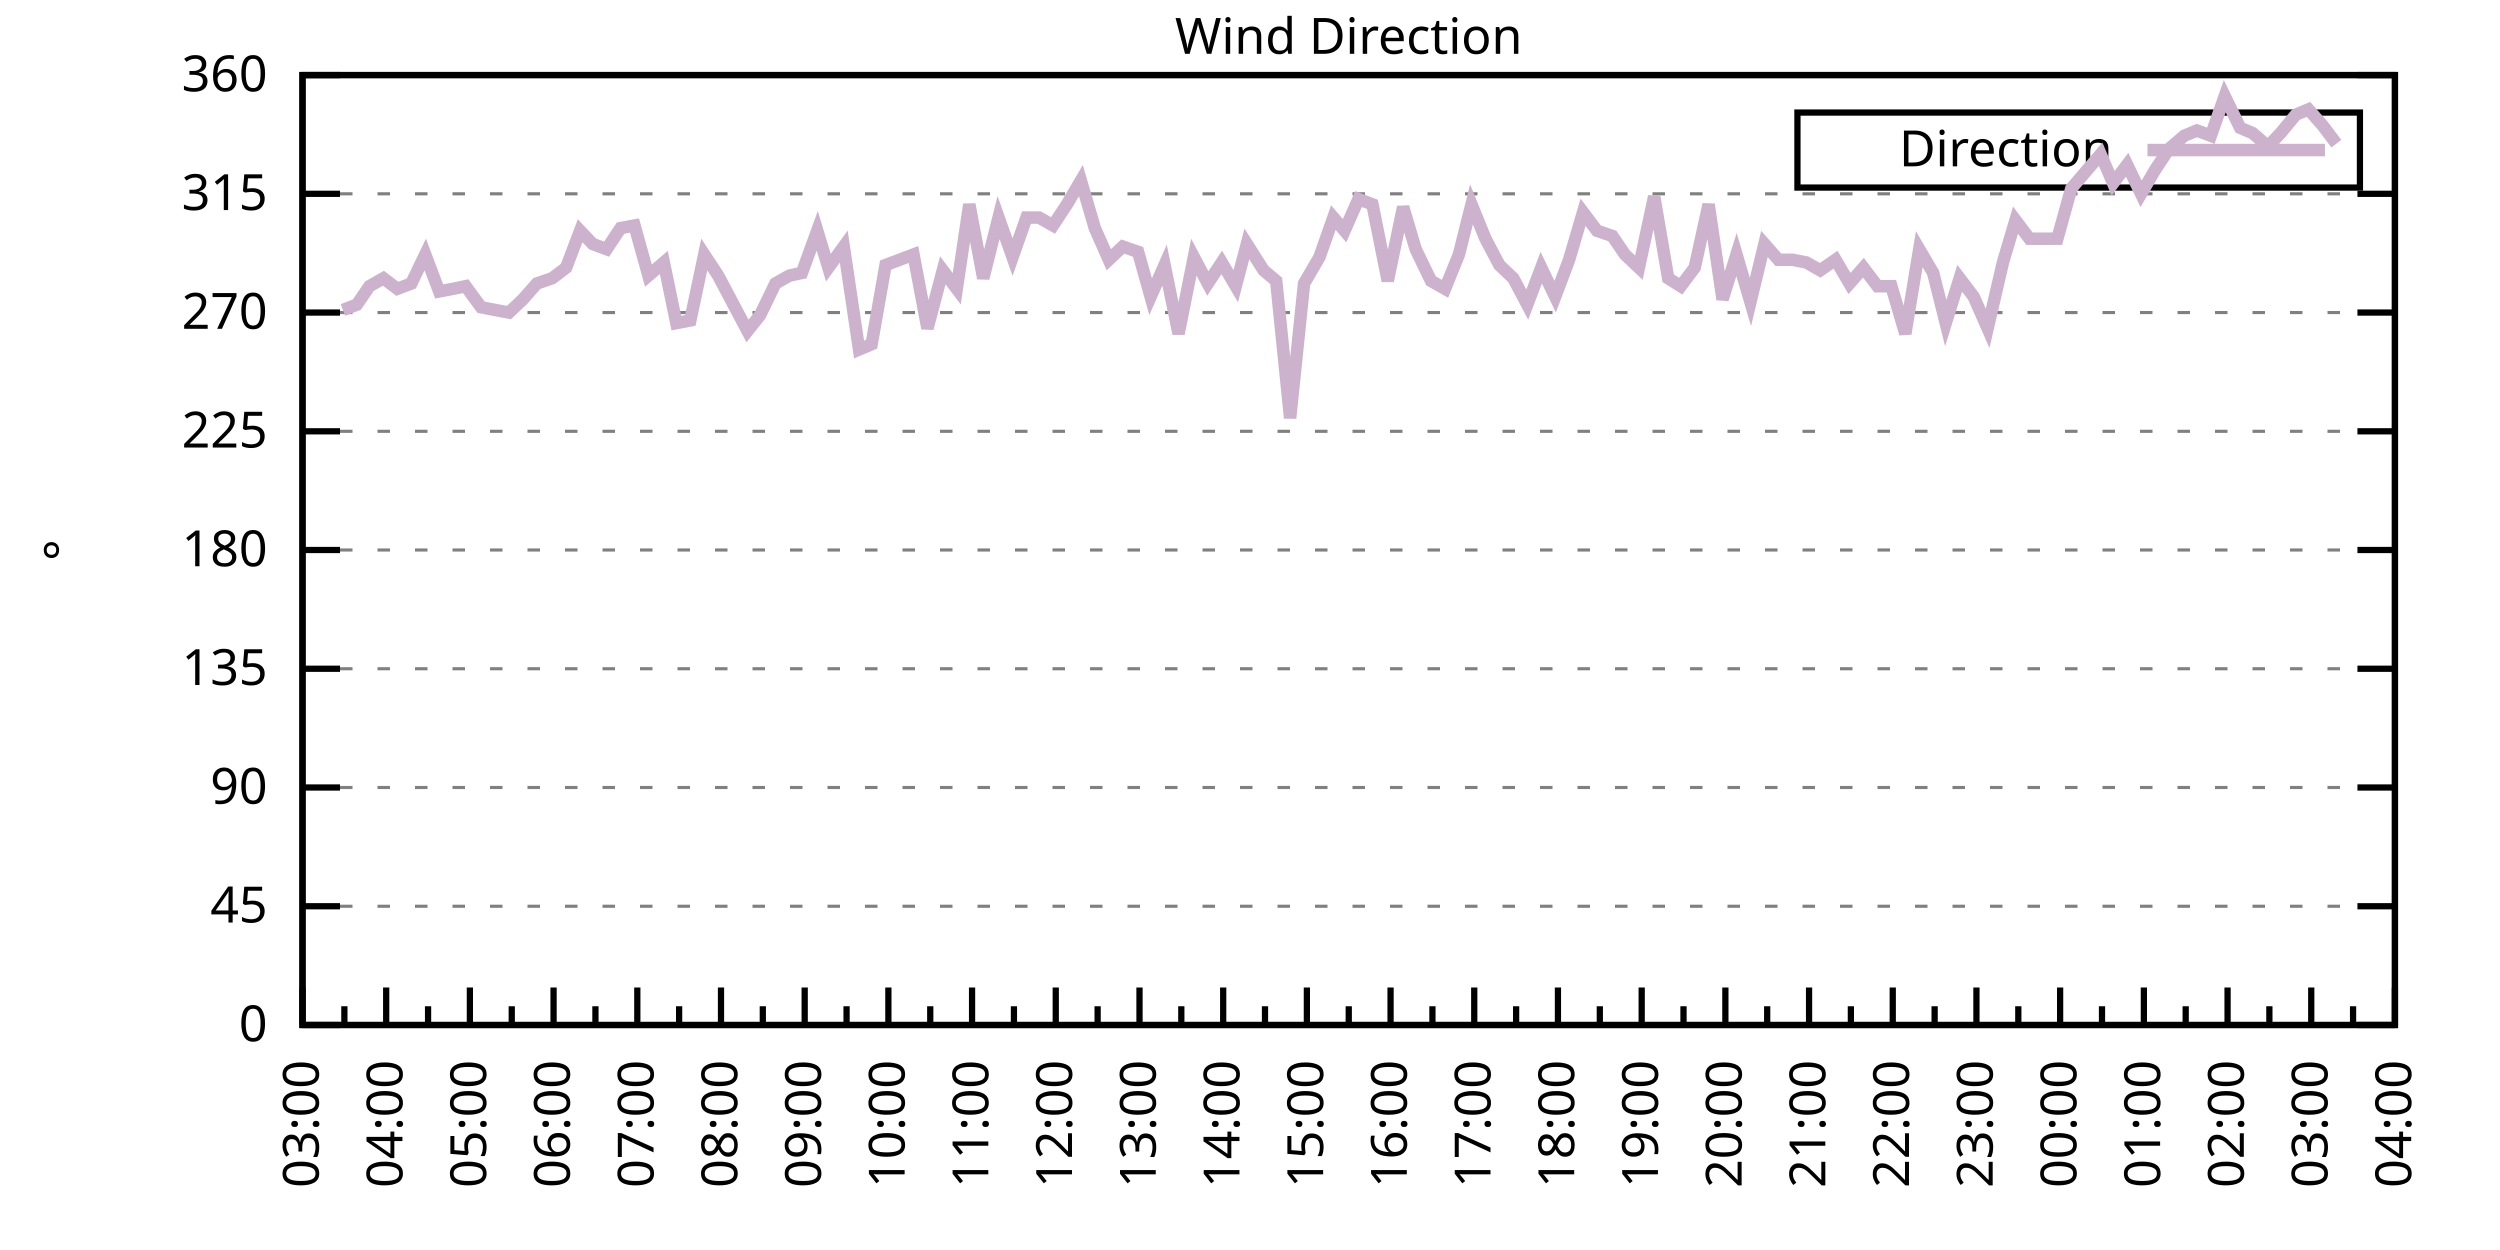
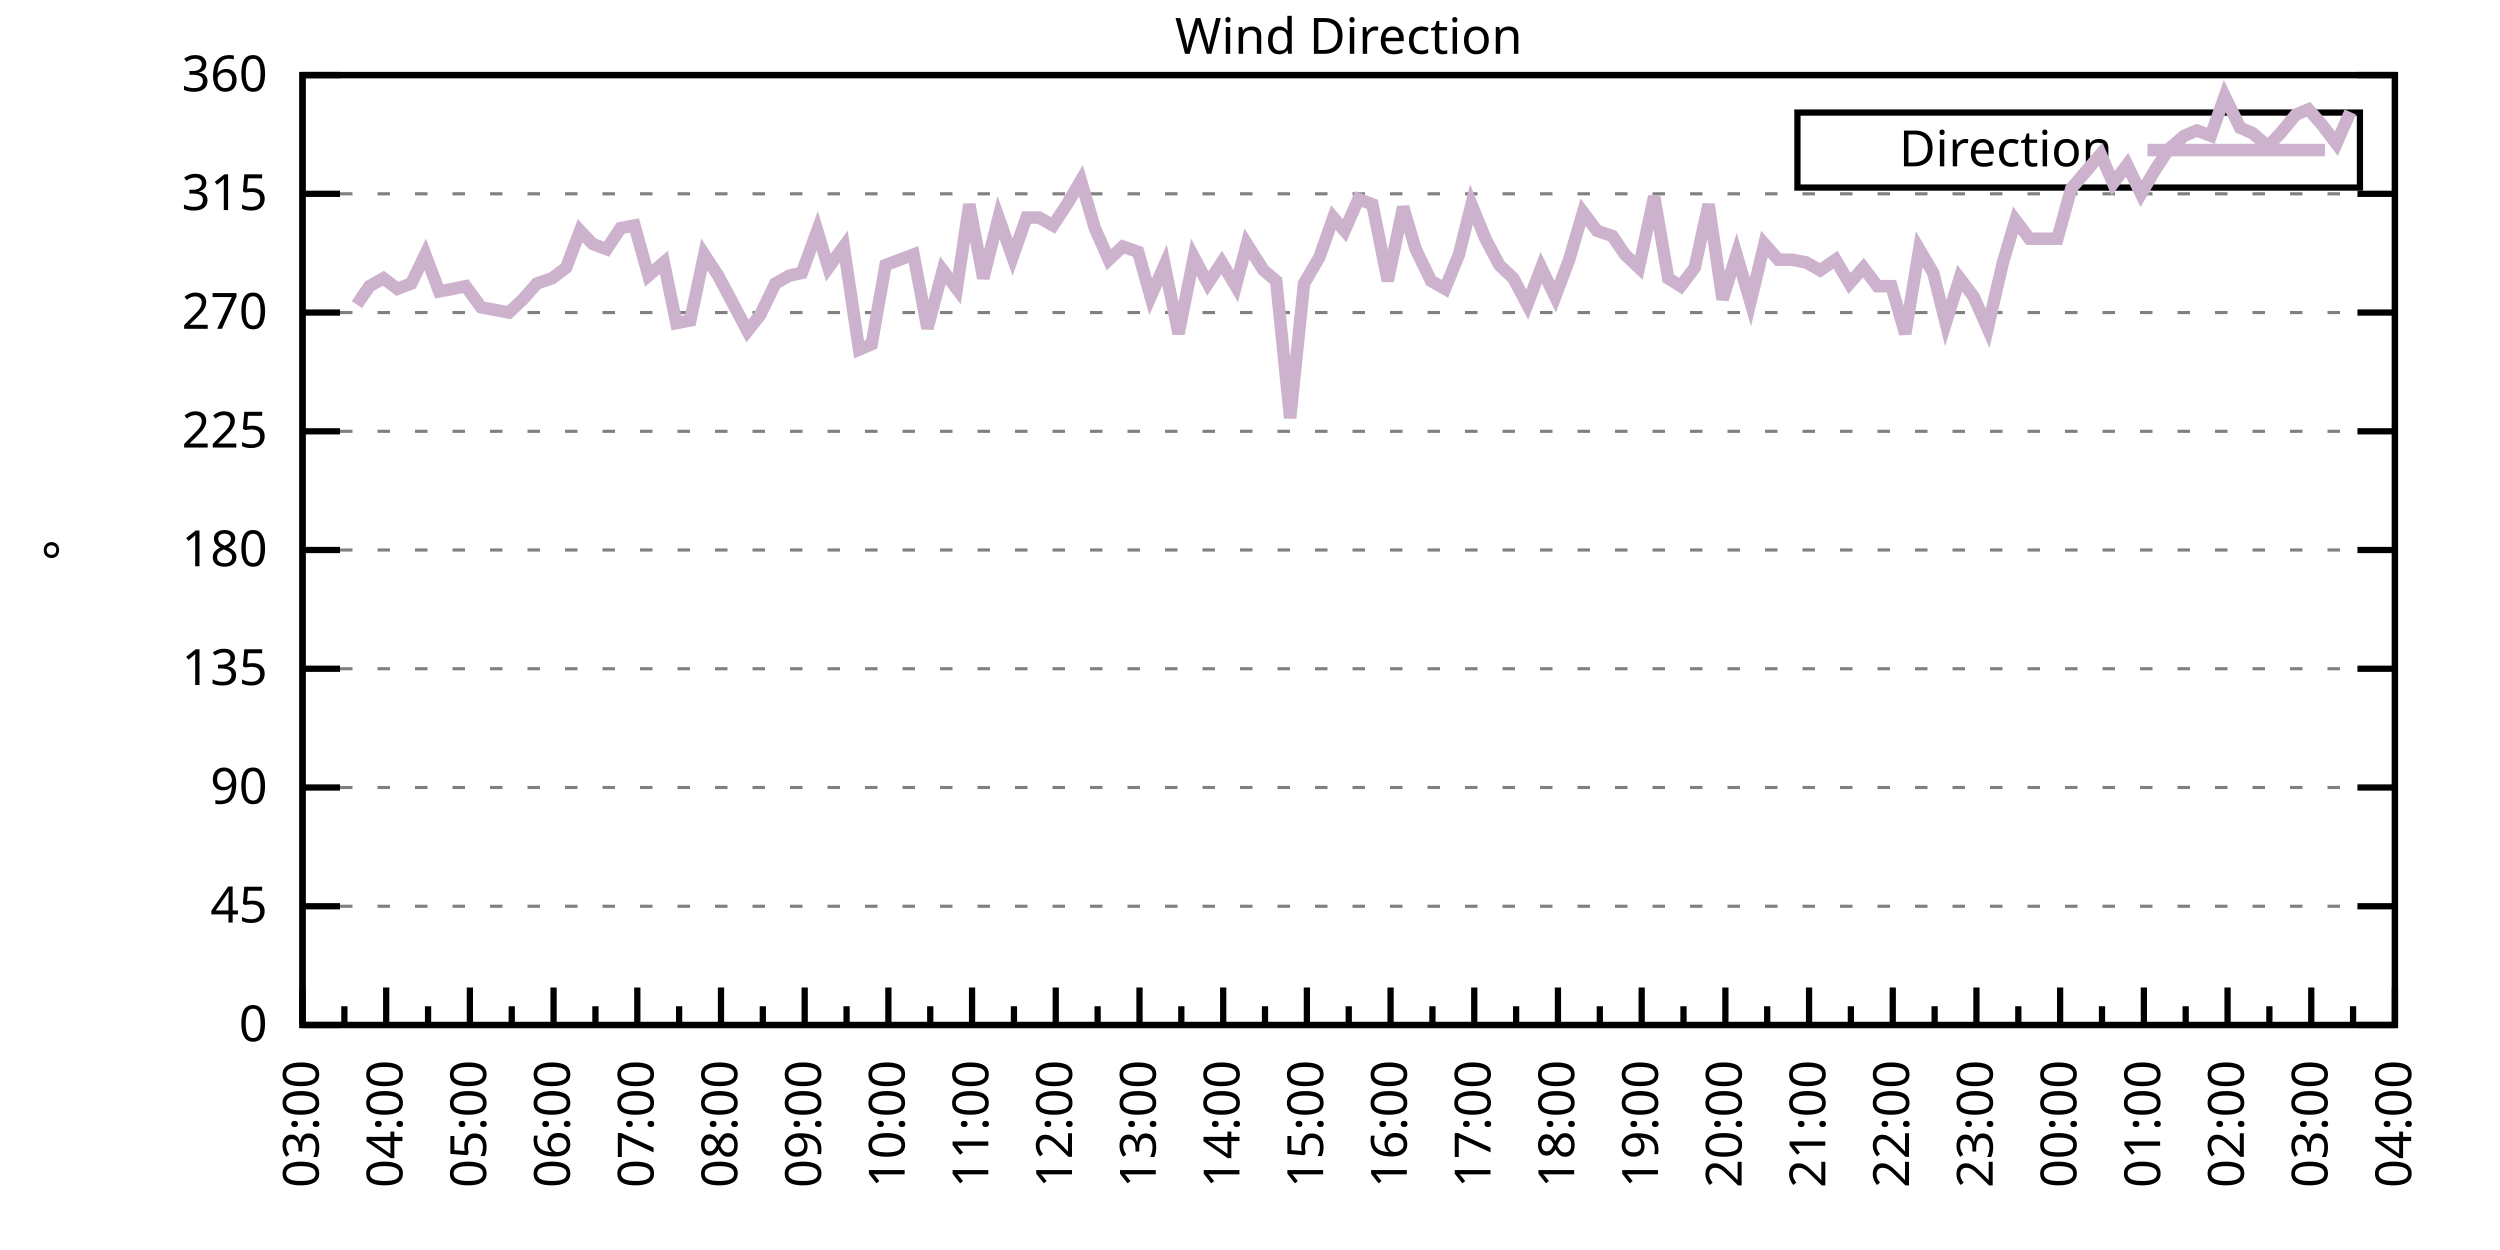
<svg xmlns="http://www.w3.org/2000/svg" xmlns:xlink="http://www.w3.org/1999/xlink" width="400" height="200" viewBox="0 0 400 200">
  <g id="gnuplot_canvas">
    <rect x="0" y="0" width="400" height="200" fill="none" />
    <defs>
      <circle id="gpDot" r="0.5" stroke-width="0.5" stroke="currentColor" />
      <path id="gpPt0" stroke-width="0.333" stroke="currentColor" d="M-1,0 h2 M0,-1 v2" />
      <path id="gpPt1" stroke-width="0.333" stroke="currentColor" d="M-1,-1 L1,1 M1,-1 L-1,1" />
      <path id="gpPt2" stroke-width="0.333" stroke="currentColor" d="M-1,0 L1,0 M0,-1 L0,1 M-1,-1 L1,1 M-1,1 L1,-1" />
      <rect id="gpPt3" stroke-width="0.333" stroke="currentColor" x="-1" y="-1" width="2" height="2" />
      <rect id="gpPt4" stroke-width="0.333" stroke="currentColor" fill="currentColor" x="-1" y="-1" width="2" height="2" />
      <circle id="gpPt5" stroke-width="0.333" stroke="currentColor" cx="0" cy="0" r="1" />
      <use xlink:href="#gpPt5" id="gpPt6" fill="currentColor" stroke="none" />
      <path id="gpPt7" stroke-width="0.333" stroke="currentColor" d="M0,-1.33 L-1.33,0.67 L1.33,0.67 z" />
      <use xlink:href="#gpPt7" id="gpPt8" fill="currentColor" stroke="none" />
      <use xlink:href="#gpPt7" id="gpPt9" stroke="currentColor" transform="rotate(180)" />
      <use xlink:href="#gpPt9" id="gpPt10" fill="currentColor" stroke="none" />
      <use xlink:href="#gpPt3" id="gpPt11" stroke="currentColor" transform="rotate(45)" />
      <use xlink:href="#gpPt11" id="gpPt12" fill="currentColor" stroke="none" />
      <path id="gpPt13" stroke-width="0.333" stroke="currentColor" d="M0,1.330 L1.265,0.411 L0.782,-1.067 L-0.782,-1.076 L-1.265,0.411 z" />
      <use xlink:href="#gpPt13" id="gpPt14" fill="currentColor" stroke="none" />
      <filter id="textbox" filterUnits="objectBoundingBox" x="0" y="0" height="1" width="1">
        <feFlood flood-color="white" flood-opacity="1" result="bgnd" />
        <feComposite in="SourceGraphic" in2="bgnd" operator="atop" />
      </filter>
      <filter id="greybox" filterUnits="objectBoundingBox" x="0" y="0" height="1" width="1">
        <feFlood flood-color="lightgrey" flood-opacity="1" result="grey" />
        <feComposite in="SourceGraphic" in2="grey" operator="atop" />
      </filter>
    </defs>
    <g fill="none" color="white" stroke="currentColor" stroke-width="1.00" stroke-linecap="butt" stroke-linejoin="miter">
</g>
    <g fill="none" color="black" stroke="currentColor" stroke-width="1.00" stroke-linecap="butt" stroke-linejoin="miter">
      <g stroke="none" shape-rendering="crispEdges">
        <polygon fill="rgb(255, 255, 255)" points="48.40,164.00 383.18,164.00 383.18,12.02 48.40,12.02 " />
      </g>
    </g>
    <g fill="none" color="black" stroke="currentColor" stroke-width="1.00" stroke-linecap="butt" stroke-linejoin="miter">
</g>
    <g fill="none" color="black" stroke="black" stroke-width="0.50" stroke-linecap="butt" stroke-linejoin="miter">
</g>
    <g fill="none" color="gray" stroke="currentColor" stroke-width="0.50" stroke-linecap="butt" stroke-linejoin="miter">
      <path stroke="gray" stroke-dasharray="2,4" class="gridline" d="M48.40,164.00 L383.19,164.00  " />
    </g>
    <g fill="none" color="gray" stroke="gray" stroke-width="1.00" stroke-linecap="butt" stroke-linejoin="miter">
</g>
    <g fill="none" color="black" stroke="currentColor" stroke-width="1.00" stroke-linecap="butt" stroke-linejoin="miter">
      <path stroke="black" d="M48.40,164.00 L54.40,164.00 M383.19,164.00 L377.19,164.00  " />
      <g transform="translate(42.80,166.60)" stroke="none" fill="black" font-family="Sans" font-size="8.00" text-anchor="end">
        <text>
          <tspan font-family="Sans"> 0</tspan>
        </text>
      </g>
    </g>
    <g fill="none" color="black" stroke="currentColor" stroke-width="1.00" stroke-linecap="butt" stroke-linejoin="miter">
</g>
    <g fill="none" color="black" stroke="black" stroke-width="0.50" stroke-linecap="butt" stroke-linejoin="miter">
</g>
    <g fill="none" color="gray" stroke="currentColor" stroke-width="0.50" stroke-linecap="butt" stroke-linejoin="miter">
      <path stroke="gray" stroke-dasharray="2,4" class="gridline" d="M48.40,145.00 L383.19,145.00  " />
    </g>
    <g fill="none" color="gray" stroke="gray" stroke-width="1.00" stroke-linecap="butt" stroke-linejoin="miter">
</g>
    <g fill="none" color="black" stroke="currentColor" stroke-width="1.00" stroke-linecap="butt" stroke-linejoin="miter">
      <path stroke="black" d="M48.40,145.00 L54.40,145.00 M383.19,145.00 L377.19,145.00  " />
      <g transform="translate(42.80,147.60)" stroke="none" fill="black" font-family="Sans" font-size="8.00" text-anchor="end">
        <text>
          <tspan font-family="Sans"> 45</tspan>
        </text>
      </g>
    </g>
    <g fill="none" color="black" stroke="currentColor" stroke-width="1.00" stroke-linecap="butt" stroke-linejoin="miter">
</g>
    <g fill="none" color="black" stroke="black" stroke-width="0.50" stroke-linecap="butt" stroke-linejoin="miter">
</g>
    <g fill="none" color="gray" stroke="currentColor" stroke-width="0.50" stroke-linecap="butt" stroke-linejoin="miter">
      <path stroke="gray" stroke-dasharray="2,4" class="gridline" d="M48.40,126.00 L383.19,126.00  " />
    </g>
    <g fill="none" color="gray" stroke="gray" stroke-width="1.00" stroke-linecap="butt" stroke-linejoin="miter">
</g>
    <g fill="none" color="black" stroke="currentColor" stroke-width="1.00" stroke-linecap="butt" stroke-linejoin="miter">
      <path stroke="black" d="M48.40,126.00 L54.40,126.00 M383.19,126.00 L377.19,126.00  " />
      <g transform="translate(42.80,128.60)" stroke="none" fill="black" font-family="Sans" font-size="8.00" text-anchor="end">
        <text>
          <tspan font-family="Sans"> 90</tspan>
        </text>
      </g>
    </g>
    <g fill="none" color="black" stroke="currentColor" stroke-width="1.00" stroke-linecap="butt" stroke-linejoin="miter">
</g>
    <g fill="none" color="black" stroke="black" stroke-width="0.50" stroke-linecap="butt" stroke-linejoin="miter">
</g>
    <g fill="none" color="gray" stroke="currentColor" stroke-width="0.50" stroke-linecap="butt" stroke-linejoin="miter">
      <path stroke="gray" stroke-dasharray="2,4" class="gridline" d="M48.40,107.00 L383.19,107.00  " />
    </g>
    <g fill="none" color="gray" stroke="gray" stroke-width="1.00" stroke-linecap="butt" stroke-linejoin="miter">
</g>
    <g fill="none" color="black" stroke="currentColor" stroke-width="1.00" stroke-linecap="butt" stroke-linejoin="miter">
      <path stroke="black" d="M48.40,107.00 L54.40,107.00 M383.19,107.00 L377.19,107.00  " />
      <g transform="translate(42.80,109.60)" stroke="none" fill="black" font-family="Sans" font-size="8.00" text-anchor="end">
        <text>
          <tspan font-family="Sans"> 135</tspan>
        </text>
      </g>
    </g>
    <g fill="none" color="black" stroke="currentColor" stroke-width="1.00" stroke-linecap="butt" stroke-linejoin="miter">
</g>
    <g fill="none" color="black" stroke="black" stroke-width="0.50" stroke-linecap="butt" stroke-linejoin="miter">
</g>
    <g fill="none" color="gray" stroke="currentColor" stroke-width="0.50" stroke-linecap="butt" stroke-linejoin="miter">
      <path stroke="gray" stroke-dasharray="2,4" class="gridline" d="M48.40,88.00 L383.19,88.00  " />
    </g>
    <g fill="none" color="gray" stroke="gray" stroke-width="1.00" stroke-linecap="butt" stroke-linejoin="miter">
</g>
    <g fill="none" color="black" stroke="currentColor" stroke-width="1.00" stroke-linecap="butt" stroke-linejoin="miter">
      <path stroke="black" d="M48.40,88.00 L54.40,88.00 M383.19,88.00 L377.19,88.00  " />
      <g transform="translate(42.80,90.60)" stroke="none" fill="black" font-family="Sans" font-size="8.00" text-anchor="end">
        <text>
          <tspan font-family="Sans"> 180</tspan>
        </text>
      </g>
    </g>
    <g fill="none" color="black" stroke="currentColor" stroke-width="1.00" stroke-linecap="butt" stroke-linejoin="miter">
</g>
    <g fill="none" color="black" stroke="black" stroke-width="0.50" stroke-linecap="butt" stroke-linejoin="miter">
</g>
    <g fill="none" color="gray" stroke="currentColor" stroke-width="0.50" stroke-linecap="butt" stroke-linejoin="miter">
      <path stroke="gray" stroke-dasharray="2,4" class="gridline" d="M48.40,69.01 L383.19,69.01  " />
    </g>
    <g fill="none" color="gray" stroke="gray" stroke-width="1.00" stroke-linecap="butt" stroke-linejoin="miter">
</g>
    <g fill="none" color="black" stroke="currentColor" stroke-width="1.00" stroke-linecap="butt" stroke-linejoin="miter">
      <path stroke="black" d="M48.40,69.01 L54.40,69.01 M383.19,69.01 L377.19,69.01  " />
      <g transform="translate(42.80,71.61)" stroke="none" fill="black" font-family="Sans" font-size="8.00" text-anchor="end">
        <text>
          <tspan font-family="Sans"> 225</tspan>
        </text>
      </g>
    </g>
    <g fill="none" color="black" stroke="currentColor" stroke-width="1.00" stroke-linecap="butt" stroke-linejoin="miter">
</g>
    <g fill="none" color="black" stroke="black" stroke-width="0.50" stroke-linecap="butt" stroke-linejoin="miter">
</g>
    <g fill="none" color="gray" stroke="currentColor" stroke-width="0.50" stroke-linecap="butt" stroke-linejoin="miter">
      <path stroke="gray" stroke-dasharray="2,4" class="gridline" d="M48.40,50.01 L383.19,50.01  " />
    </g>
    <g fill="none" color="gray" stroke="gray" stroke-width="1.00" stroke-linecap="butt" stroke-linejoin="miter">
</g>
    <g fill="none" color="black" stroke="currentColor" stroke-width="1.00" stroke-linecap="butt" stroke-linejoin="miter">
      <path stroke="black" d="M48.40,50.01 L54.40,50.01 M383.19,50.01 L377.19,50.01  " />
      <g transform="translate(42.80,52.61)" stroke="none" fill="black" font-family="Sans" font-size="8.00" text-anchor="end">
        <text>
          <tspan font-family="Sans"> 270</tspan>
        </text>
      </g>
    </g>
    <g fill="none" color="black" stroke="currentColor" stroke-width="1.00" stroke-linecap="butt" stroke-linejoin="miter">
</g>
    <g fill="none" color="black" stroke="black" stroke-width="0.50" stroke-linecap="butt" stroke-linejoin="miter">
</g>
    <g fill="none" color="gray" stroke="currentColor" stroke-width="0.50" stroke-linecap="butt" stroke-linejoin="miter">
      <path stroke="gray" stroke-dasharray="2,4" class="gridline" d="M48.40,31.01 L383.19,31.01  " />
    </g>
    <g fill="none" color="gray" stroke="gray" stroke-width="1.00" stroke-linecap="butt" stroke-linejoin="miter">
</g>
    <g fill="none" color="black" stroke="currentColor" stroke-width="1.00" stroke-linecap="butt" stroke-linejoin="miter">
      <path stroke="black" d="M48.40,31.01 L54.40,31.01 M383.19,31.01 L377.19,31.01  " />
      <g transform="translate(42.80,33.61)" stroke="none" fill="black" font-family="Sans" font-size="8.00" text-anchor="end">
        <text>
          <tspan font-family="Sans"> 315</tspan>
        </text>
      </g>
    </g>
    <g fill="none" color="black" stroke="currentColor" stroke-width="1.00" stroke-linecap="butt" stroke-linejoin="miter">
</g>
    <g fill="none" color="black" stroke="black" stroke-width="0.50" stroke-linecap="butt" stroke-linejoin="miter">
</g>
    <g fill="none" color="gray" stroke="currentColor" stroke-width="0.50" stroke-linecap="butt" stroke-linejoin="miter">
      <path stroke="gray" stroke-dasharray="2,4" class="gridline" d="M48.40,12.01 L383.19,12.01  " />
    </g>
    <g fill="none" color="gray" stroke="gray" stroke-width="1.00" stroke-linecap="butt" stroke-linejoin="miter">
</g>
    <g fill="none" color="black" stroke="currentColor" stroke-width="1.00" stroke-linecap="butt" stroke-linejoin="miter">
      <path stroke="black" d="M48.40,12.01 L54.40,12.01 M383.19,12.01 L377.19,12.01  " />
      <g transform="translate(42.80,14.61)" stroke="none" fill="black" font-family="Sans" font-size="8.00" text-anchor="end">
        <text>
          <tspan font-family="Sans"> 360</tspan>
        </text>
      </g>
    </g>
    <g fill="none" color="black" stroke="currentColor" stroke-width="1.00" stroke-linecap="butt" stroke-linejoin="miter">
      <path stroke="black" d="M48.40,164.00 L48.40,158.00  " />
      <g transform="translate(51.00,169.60) rotate(270)" stroke="none" fill="black" font-family="Sans" font-size="8.00" text-anchor="end">
        <text>
          <tspan font-family="Sans">03:00</tspan>
        </text>
      </g>
    </g>
    <g fill="none" color="black" stroke="currentColor" stroke-width="1.00" stroke-linecap="butt" stroke-linejoin="miter">
      <path stroke="black" d="M55.10,164.00 L55.10,161.00 M61.79,164.00 L61.79,158.00  " />
      <g transform="translate(64.39,169.60) rotate(270)" stroke="none" fill="black" font-family="Sans" font-size="8.00" text-anchor="end">
        <text>
          <tspan font-family="Sans">04:00</tspan>
        </text>
      </g>
    </g>
    <g fill="none" color="black" stroke="currentColor" stroke-width="1.00" stroke-linecap="butt" stroke-linejoin="miter">
      <path stroke="black" d="M68.49,164.00 L68.49,161.00 M75.18,164.00 L75.18,158.00  " />
      <g transform="translate(77.78,169.60) rotate(270)" stroke="none" fill="black" font-family="Sans" font-size="8.00" text-anchor="end">
        <text>
          <tspan font-family="Sans">05:00</tspan>
        </text>
      </g>
    </g>
    <g fill="none" color="black" stroke="currentColor" stroke-width="1.00" stroke-linecap="butt" stroke-linejoin="miter">
      <path stroke="black" d="M81.88,164.00 L81.88,161.00 M88.57,164.00 L88.57,158.00  " />
      <g transform="translate(91.17,169.60) rotate(270)" stroke="none" fill="black" font-family="Sans" font-size="8.00" text-anchor="end">
        <text>
          <tspan font-family="Sans">06:00</tspan>
        </text>
      </g>
    </g>
    <g fill="none" color="black" stroke="currentColor" stroke-width="1.00" stroke-linecap="butt" stroke-linejoin="miter">
      <path stroke="black" d="M95.27,164.00 L95.27,161.00 M101.97,164.00 L101.97,158.00  " />
      <g transform="translate(104.57,169.60) rotate(270)" stroke="none" fill="black" font-family="Sans" font-size="8.00" text-anchor="end">
        <text>
          <tspan font-family="Sans">07:00</tspan>
        </text>
      </g>
    </g>
    <g fill="none" color="black" stroke="currentColor" stroke-width="1.00" stroke-linecap="butt" stroke-linejoin="miter">
      <path stroke="black" d="M108.66,164.00 L108.66,161.00 M115.36,164.00 L115.36,158.00  " />
      <g transform="translate(117.96,169.60) rotate(270)" stroke="none" fill="black" font-family="Sans" font-size="8.00" text-anchor="end">
        <text>
          <tspan font-family="Sans">08:00</tspan>
        </text>
      </g>
    </g>
    <g fill="none" color="black" stroke="currentColor" stroke-width="1.00" stroke-linecap="butt" stroke-linejoin="miter">
      <path stroke="black" d="M122.05,164.00 L122.05,161.00 M128.75,164.00 L128.75,158.00  " />
      <g transform="translate(131.35,169.60) rotate(270)" stroke="none" fill="black" font-family="Sans" font-size="8.00" text-anchor="end">
        <text>
          <tspan font-family="Sans">09:00</tspan>
        </text>
      </g>
    </g>
    <g fill="none" color="black" stroke="currentColor" stroke-width="1.00" stroke-linecap="butt" stroke-linejoin="miter">
      <path stroke="black" d="M135.45,164.00 L135.45,161.00 M142.14,164.00 L142.14,158.00  " />
      <g transform="translate(144.74,169.60) rotate(270)" stroke="none" fill="black" font-family="Sans" font-size="8.00" text-anchor="end">
        <text>
          <tspan font-family="Sans">10:00</tspan>
        </text>
      </g>
    </g>
    <g fill="none" color="black" stroke="currentColor" stroke-width="1.00" stroke-linecap="butt" stroke-linejoin="miter">
      <path stroke="black" d="M148.84,164.00 L148.84,161.00 M155.53,164.00 L155.53,158.00  " />
      <g transform="translate(158.13,169.60) rotate(270)" stroke="none" fill="black" font-family="Sans" font-size="8.00" text-anchor="end">
        <text>
          <tspan font-family="Sans">11:00</tspan>
        </text>
      </g>
    </g>
    <g fill="none" color="black" stroke="currentColor" stroke-width="1.00" stroke-linecap="butt" stroke-linejoin="miter">
      <path stroke="black" d="M162.23,164.00 L162.23,161.00 M168.92,164.00 L168.92,158.00  " />
      <g transform="translate(171.52,169.60) rotate(270)" stroke="none" fill="black" font-family="Sans" font-size="8.00" text-anchor="end">
        <text>
          <tspan font-family="Sans">12:00</tspan>
        </text>
      </g>
    </g>
    <g fill="none" color="black" stroke="currentColor" stroke-width="1.00" stroke-linecap="butt" stroke-linejoin="miter">
      <path stroke="black" d="M175.62,164.00 L175.62,161.00 M182.32,164.00 L182.32,158.00  " />
      <g transform="translate(184.92,169.60) rotate(270)" stroke="none" fill="black" font-family="Sans" font-size="8.00" text-anchor="end">
        <text>
          <tspan font-family="Sans">13:00</tspan>
        </text>
      </g>
    </g>
    <g fill="none" color="black" stroke="currentColor" stroke-width="1.00" stroke-linecap="butt" stroke-linejoin="miter">
      <path stroke="black" d="M189.01,164.00 L189.01,161.00 M195.71,164.00 L195.71,158.00  " />
      <g transform="translate(198.31,169.60) rotate(270)" stroke="none" fill="black" font-family="Sans" font-size="8.00" text-anchor="end">
        <text>
          <tspan font-family="Sans">14:00</tspan>
        </text>
      </g>
    </g>
    <g fill="none" color="black" stroke="currentColor" stroke-width="1.00" stroke-linecap="butt" stroke-linejoin="miter">
      <path stroke="black" d="M202.40,164.00 L202.40,161.00 M209.10,164.00 L209.10,158.00  " />
      <g transform="translate(211.70,169.60) rotate(270)" stroke="none" fill="black" font-family="Sans" font-size="8.00" text-anchor="end">
        <text>
          <tspan font-family="Sans">15:00</tspan>
        </text>
      </g>
    </g>
    <g fill="none" color="black" stroke="currentColor" stroke-width="1.00" stroke-linecap="butt" stroke-linejoin="miter">
      <path stroke="black" d="M215.80,164.00 L215.80,161.00 M222.49,164.00 L222.49,158.00  " />
      <g transform="translate(225.09,169.60) rotate(270)" stroke="none" fill="black" font-family="Sans" font-size="8.00" text-anchor="end">
        <text>
          <tspan font-family="Sans">16:00</tspan>
        </text>
      </g>
    </g>
    <g fill="none" color="black" stroke="currentColor" stroke-width="1.00" stroke-linecap="butt" stroke-linejoin="miter">
      <path stroke="black" d="M229.19,164.00 L229.19,161.00 M235.88,164.00 L235.88,158.00  " />
      <g transform="translate(238.48,169.60) rotate(270)" stroke="none" fill="black" font-family="Sans" font-size="8.00" text-anchor="end">
        <text>
          <tspan font-family="Sans">17:00</tspan>
        </text>
      </g>
    </g>
    <g fill="none" color="black" stroke="currentColor" stroke-width="1.00" stroke-linecap="butt" stroke-linejoin="miter">
      <path stroke="black" d="M242.58,164.00 L242.58,161.00 M249.27,164.00 L249.27,158.00  " />
      <g transform="translate(251.87,169.60) rotate(270)" stroke="none" fill="black" font-family="Sans" font-size="8.00" text-anchor="end">
        <text>
          <tspan font-family="Sans">18:00</tspan>
        </text>
      </g>
    </g>
    <g fill="none" color="black" stroke="currentColor" stroke-width="1.00" stroke-linecap="butt" stroke-linejoin="miter">
      <path stroke="black" d="M255.97,164.00 L255.97,161.00 M262.67,164.00 L262.67,158.00  " />
      <g transform="translate(265.27,169.60) rotate(270)" stroke="none" fill="black" font-family="Sans" font-size="8.00" text-anchor="end">
        <text>
          <tspan font-family="Sans">19:00</tspan>
        </text>
      </g>
    </g>
    <g fill="none" color="black" stroke="currentColor" stroke-width="1.00" stroke-linecap="butt" stroke-linejoin="miter">
      <path stroke="black" d="M269.36,164.00 L269.36,161.00 M276.06,164.00 L276.06,158.00  " />
      <g transform="translate(278.66,169.60) rotate(270)" stroke="none" fill="black" font-family="Sans" font-size="8.00" text-anchor="end">
        <text>
          <tspan font-family="Sans">20:00</tspan>
        </text>
      </g>
    </g>
    <g fill="none" color="black" stroke="currentColor" stroke-width="1.00" stroke-linecap="butt" stroke-linejoin="miter">
      <path stroke="black" d="M282.75,164.00 L282.75,161.00 M289.45,164.00 L289.45,158.00  " />
      <g transform="translate(292.05,169.60) rotate(270)" stroke="none" fill="black" font-family="Sans" font-size="8.00" text-anchor="end">
        <text>
          <tspan font-family="Sans">21:00</tspan>
        </text>
      </g>
    </g>
    <g fill="none" color="black" stroke="currentColor" stroke-width="1.00" stroke-linecap="butt" stroke-linejoin="miter">
      <path stroke="black" d="M296.14,164.00 L296.14,161.00 M302.84,164.00 L302.84,158.00  " />
      <g transform="translate(305.44,169.60) rotate(270)" stroke="none" fill="black" font-family="Sans" font-size="8.00" text-anchor="end">
        <text>
          <tspan font-family="Sans">22:00</tspan>
        </text>
      </g>
    </g>
    <g fill="none" color="black" stroke="currentColor" stroke-width="1.00" stroke-linecap="butt" stroke-linejoin="miter">
      <path stroke="black" d="M309.54,164.00 L309.54,161.00 M316.23,164.00 L316.23,158.00  " />
      <g transform="translate(318.83,169.60) rotate(270)" stroke="none" fill="black" font-family="Sans" font-size="8.00" text-anchor="end">
        <text>
          <tspan font-family="Sans">23:00</tspan>
        </text>
      </g>
    </g>
    <g fill="none" color="black" stroke="currentColor" stroke-width="1.00" stroke-linecap="butt" stroke-linejoin="miter">
      <path stroke="black" d="M322.93,164.00 L322.93,161.00 M329.62,164.00 L329.62,158.00  " />
      <g transform="translate(332.22,169.60) rotate(270)" stroke="none" fill="black" font-family="Sans" font-size="8.00" text-anchor="end">
        <text>
          <tspan font-family="Sans">00:00</tspan>
        </text>
      </g>
    </g>
    <g fill="none" color="black" stroke="currentColor" stroke-width="1.00" stroke-linecap="butt" stroke-linejoin="miter">
      <path stroke="black" d="M336.32,164.00 L336.32,161.00 M343.02,164.00 L343.02,158.00  " />
      <g transform="translate(345.62,169.60) rotate(270)" stroke="none" fill="black" font-family="Sans" font-size="8.00" text-anchor="end">
        <text>
          <tspan font-family="Sans">01:00</tspan>
        </text>
      </g>
    </g>
    <g fill="none" color="black" stroke="currentColor" stroke-width="1.00" stroke-linecap="butt" stroke-linejoin="miter">
      <path stroke="black" d="M349.71,164.00 L349.71,161.00 M356.41,164.00 L356.41,158.00  " />
      <g transform="translate(359.01,169.60) rotate(270)" stroke="none" fill="black" font-family="Sans" font-size="8.00" text-anchor="end">
        <text>
          <tspan font-family="Sans">02:00</tspan>
        </text>
      </g>
    </g>
    <g fill="none" color="black" stroke="currentColor" stroke-width="1.00" stroke-linecap="butt" stroke-linejoin="miter">
      <path stroke="black" d="M363.10,164.00 L363.10,161.00 M369.80,164.00 L369.80,158.00  " />
      <g transform="translate(372.40,169.60) rotate(270)" stroke="none" fill="black" font-family="Sans" font-size="8.00" text-anchor="end">
        <text>
          <tspan font-family="Sans">03:00</tspan>
        </text>
      </g>
    </g>
    <g fill="none" color="black" stroke="currentColor" stroke-width="1.00" stroke-linecap="butt" stroke-linejoin="miter">
      <path stroke="black" d="M376.49,164.00 L376.49,161.00 M383.19,164.00 L383.19,158.00  " />
      <g transform="translate(385.79,169.60) rotate(270)" stroke="none" fill="black" font-family="Sans" font-size="8.00" text-anchor="end">
        <text>
          <tspan font-family="Sans">04:00</tspan>
        </text>
      </g>
    </g>
    <g fill="none" color="black" stroke="currentColor" stroke-width="1.00" stroke-linecap="butt" stroke-linejoin="miter">
</g>
    <g fill="none" color="black" stroke="currentColor" stroke-width="1.00" stroke-linecap="butt" stroke-linejoin="miter">
      <path stroke="black" d="M48.40,12.01 L48.40,164.00 L383.19,164.00 L383.19,12.01 L48.40,12.01 Z  " />
    </g>
    <g fill="none" color="black" stroke="currentColor" stroke-width="1.00" stroke-linecap="butt" stroke-linejoin="miter">
      <g transform="translate(12.80,88.01) rotate(270)" stroke="none" fill="black" font-family="Sans" font-size="8.00" text-anchor="middle">
        <text>
          <tspan font-family="Sans">°</tspan>
        </text>
      </g>
    </g>
    <g fill="none" color="black" stroke="currentColor" stroke-width="1.00" stroke-linecap="butt" stroke-linejoin="miter">
</g>
    <g fill="none" color="black" stroke="currentColor" stroke-width="1.00" stroke-linecap="butt" stroke-linejoin="miter">
      <path stroke="black" d="M287.59,30.01 L287.59,18.01 L377.59,18.01 L377.59,30.01 L287.59,30.01 Z  " />
    </g>
    <g id="Wind_direction_plot_1">
      <g fill="none" color="white" stroke="black" stroke-width="2.00" stroke-linecap="butt" stroke-linejoin="miter">
</g>
      <g fill="none" color="black" stroke="currentColor" stroke-width="2.00" stroke-linecap="butt" stroke-linejoin="miter">
        <g transform="translate(337.99,26.61)" stroke="none" fill="black" font-family="Sans" font-size="8.00" text-anchor="end">
          <text>
            <tspan font-family="Sans">Direction</tspan>
          </text>
        </g>
      </g>
      <g fill="none" color="black" stroke="currentColor" stroke-width="2.00" stroke-linecap="butt" stroke-linejoin="miter">
-         <path stroke="rgb(204, 178, 204)" d="M343.59,24.01 L371.99,24.01 M54.87,49.59 L57.10,48.74 L59.11,45.79 L61.35,44.52 L63.58,46.21 L65.81,45.36   L68.04,40.72 L70.27,46.63 L72.50,46.21 L74.51,45.79 L76.97,49.16 L79.20,49.59 L81.43,50.01 L83.66,47.90   L85.90,45.36 L88.35,44.52 L90.58,42.83 L92.82,36.92 L94.82,39.03 L97.06,39.87 L99.29,36.50 L101.52,36.08   L103.75,44.10 L106.21,41.99 L108.22,51.70 L110.45,51.27 L112.68,40.72 L114.91,44.10 L117.14,48.32 L119.60,52.96   L121.61,50.43 L124.06,45.36 L126.29,44.10 L128.30,43.67 L130.76,36.92 L132.54,42.83 L135.00,39.45 L137.45,55.92   L139.46,55.07 L141.69,42.41 L146.16,40.72 L148.39,52.54 L150.85,43.25 L153.08,46.21 L155.09,32.70 L157.32,44.52   L159.77,34.81 L162.01,41.14 L164.24,34.81 L166.25,34.81 L168.48,36.08 L170.71,32.70 L172.94,28.90 L175.17,36.50   L177.41,41.56 L179.64,39.45 L182.09,40.30 L184.10,47.47 L186.33,42.41 L188.57,53.39 L191.02,41.14 L193.25,45.36   L195.48,41.99 L197.72,45.79 L199.50,39.03 L202.18,43.25 L204.19,44.94 L206.42,66.90 L208.65,45.36 L211.11,41.14   L213.34,34.81 L215.13,36.92 L217.36,31.85 L219.59,32.70 L222.04,44.94 L224.50,33.12 L226.51,39.87 L228.96,44.94   L231.20,46.21 L233.43,40.72 L235.44,32.70 L237.67,38.19 L239.90,42.41 L242.13,44.52 L244.36,48.74 L246.60,42.83   L248.83,47.47 L251.06,41.56 L253.29,33.96 L255.52,36.92 L257.98,37.76 L259.99,40.72 L262.22,42.83 L264.67,31.43   L266.91,44.52 L268.92,45.79 L271.15,42.83 L273.38,32.70 L275.61,47.90 L277.84,40.72 L280.07,48.32 L282.31,39.03   L284.54,41.56 L286.77,41.56 L289.00,41.99 L291.23,43.25 L293.69,41.56 L295.92,45.36 L298.15,42.83 L300.39,45.79   L302.62,45.79 L304.85,53.39 L307.08,39.87 L309.31,43.67 L311.32,51.70 L313.55,44.52 L315.79,47.47 L318.02,52.54   L320.47,41.99 L322.48,35.23 L324.71,38.19 L327.17,38.19 L329.18,38.19 L331.41,30.16 L336.10,24.68 L338.10,29.32   L340.34,26.36 L342.57,31.01 L344.80,27.21 L347.03,23.83 L349.49,21.72 L351.50,20.88 L353.73,21.72 L355.96,15.39   L358.42,20.45 L360.42,21.30 L362.88,23.41 L364.89,21.30 L367.34,18.34 L369.35,17.50 L371.58,20.03 L373.82,22.99    " />
+         <path stroke="rgb(204, 178, 204)" d="M343.59,24.01 L371.99,24.01 M57.10,48.74 L59.11,45.79 L61.35,44.52 L63.58,46.21 L65.81,45.36 L68.04,40.72   L70.27,46.63 L72.50,46.21 L74.51,45.79 L76.97,49.16 L79.20,49.59 L81.43,50.01 L83.66,47.90 L85.90,45.36   L88.35,44.52 L90.58,42.83 L92.82,36.92 L94.82,39.03 L97.06,39.87 L99.29,36.50 L101.52,36.08 L103.75,44.10   L106.21,41.99 L108.22,51.70 L110.45,51.27 L112.68,40.72 L114.91,44.10 L117.14,48.32 L119.60,52.96 L121.61,50.43   L124.06,45.36 L126.29,44.10 L128.30,43.67 L130.76,36.92 L132.54,42.83 L135.00,39.45 L137.45,55.92 L139.46,55.07   L141.69,42.41 L146.16,40.72 L148.39,52.54 L150.85,43.25 L153.08,46.21 L155.09,32.70 L157.32,44.52 L159.77,34.81   L162.01,41.14 L164.24,34.81 L166.25,34.81 L168.48,36.08 L170.71,32.70 L172.94,28.90 L175.17,36.50 L177.41,41.56   L179.64,39.45 L182.09,40.30 L184.10,47.47 L186.33,42.41 L188.57,53.39 L191.02,41.14 L193.25,45.36 L195.48,41.99   L197.72,45.79 L199.50,39.03 L202.18,43.25 L204.19,44.94 L206.42,66.90 L208.65,45.36 L211.11,41.14 L213.34,34.81   L215.13,36.92 L217.36,31.85 L219.59,32.70 L222.04,44.94 L224.50,33.12 L226.51,39.87 L228.96,44.94 L231.20,46.21   L233.43,40.72 L235.44,32.70 L237.67,38.19 L239.90,42.41 L242.13,44.52 L244.36,48.74 L246.60,42.83 L248.83,47.47   L251.06,41.56 L253.29,33.96 L255.52,36.92 L257.98,37.76 L259.99,40.72 L262.22,42.83 L264.67,31.43 L266.91,44.52   L268.92,45.79 L271.15,42.83 L273.38,32.70 L275.61,47.90 L277.84,40.72 L280.07,48.32 L282.31,39.03 L284.54,41.56   L286.77,41.56 L289.00,41.99 L291.23,43.25 L293.69,41.56 L295.92,45.36 L298.15,42.83 L300.39,45.79 L302.62,45.79   L304.85,53.39 L307.08,39.87 L309.31,43.67 L311.32,51.70 L313.55,44.52 L315.79,47.47 L318.02,52.54 L320.47,41.99   L322.48,35.23 L324.71,38.19 L327.17,38.19 L329.18,38.19 L331.41,30.16 L336.10,24.68 L338.10,29.32 L340.34,26.36   L342.57,31.01 L344.80,27.21 L347.03,23.83 L349.49,21.72 L351.50,20.88 L353.73,21.72 L355.96,15.39 L358.42,20.45   L360.42,21.30 L362.88,23.41 L364.89,21.30 L367.34,18.34 L369.35,17.50 L371.58,20.03 L373.82,22.99 L376.05,17.92    " />
      </g>
    </g>
    <g fill="none" color="black" stroke="currentColor" stroke-width="2.00" stroke-linecap="butt" stroke-linejoin="miter">
</g>
    <g fill="none" color="black" stroke="black" stroke-width="1.00" stroke-linecap="butt" stroke-linejoin="miter">
</g>
    <g fill="none" color="black" stroke="currentColor" stroke-width="1.00" stroke-linecap="butt" stroke-linejoin="miter">
      <path stroke="black" d="M48.40,12.01 L48.40,164.00 L383.19,164.00 L383.19,12.01 L48.40,12.01 Z  " />
    </g>
    <g fill="none" color="black" stroke="currentColor" stroke-width="1.00" stroke-linecap="butt" stroke-linejoin="miter">
      <g transform="translate(215.79,8.61)" stroke="none" fill="black" font-family="Sans" font-size="8.00" text-anchor="middle">
        <text>
          <tspan font-family="Sans">Wind Direction</tspan>
        </text>
      </g>
    </g>
    <g fill="none" color="black" stroke="currentColor" stroke-width="1.00" stroke-linecap="butt" stroke-linejoin="miter">
</g>
  </g>
</svg>
